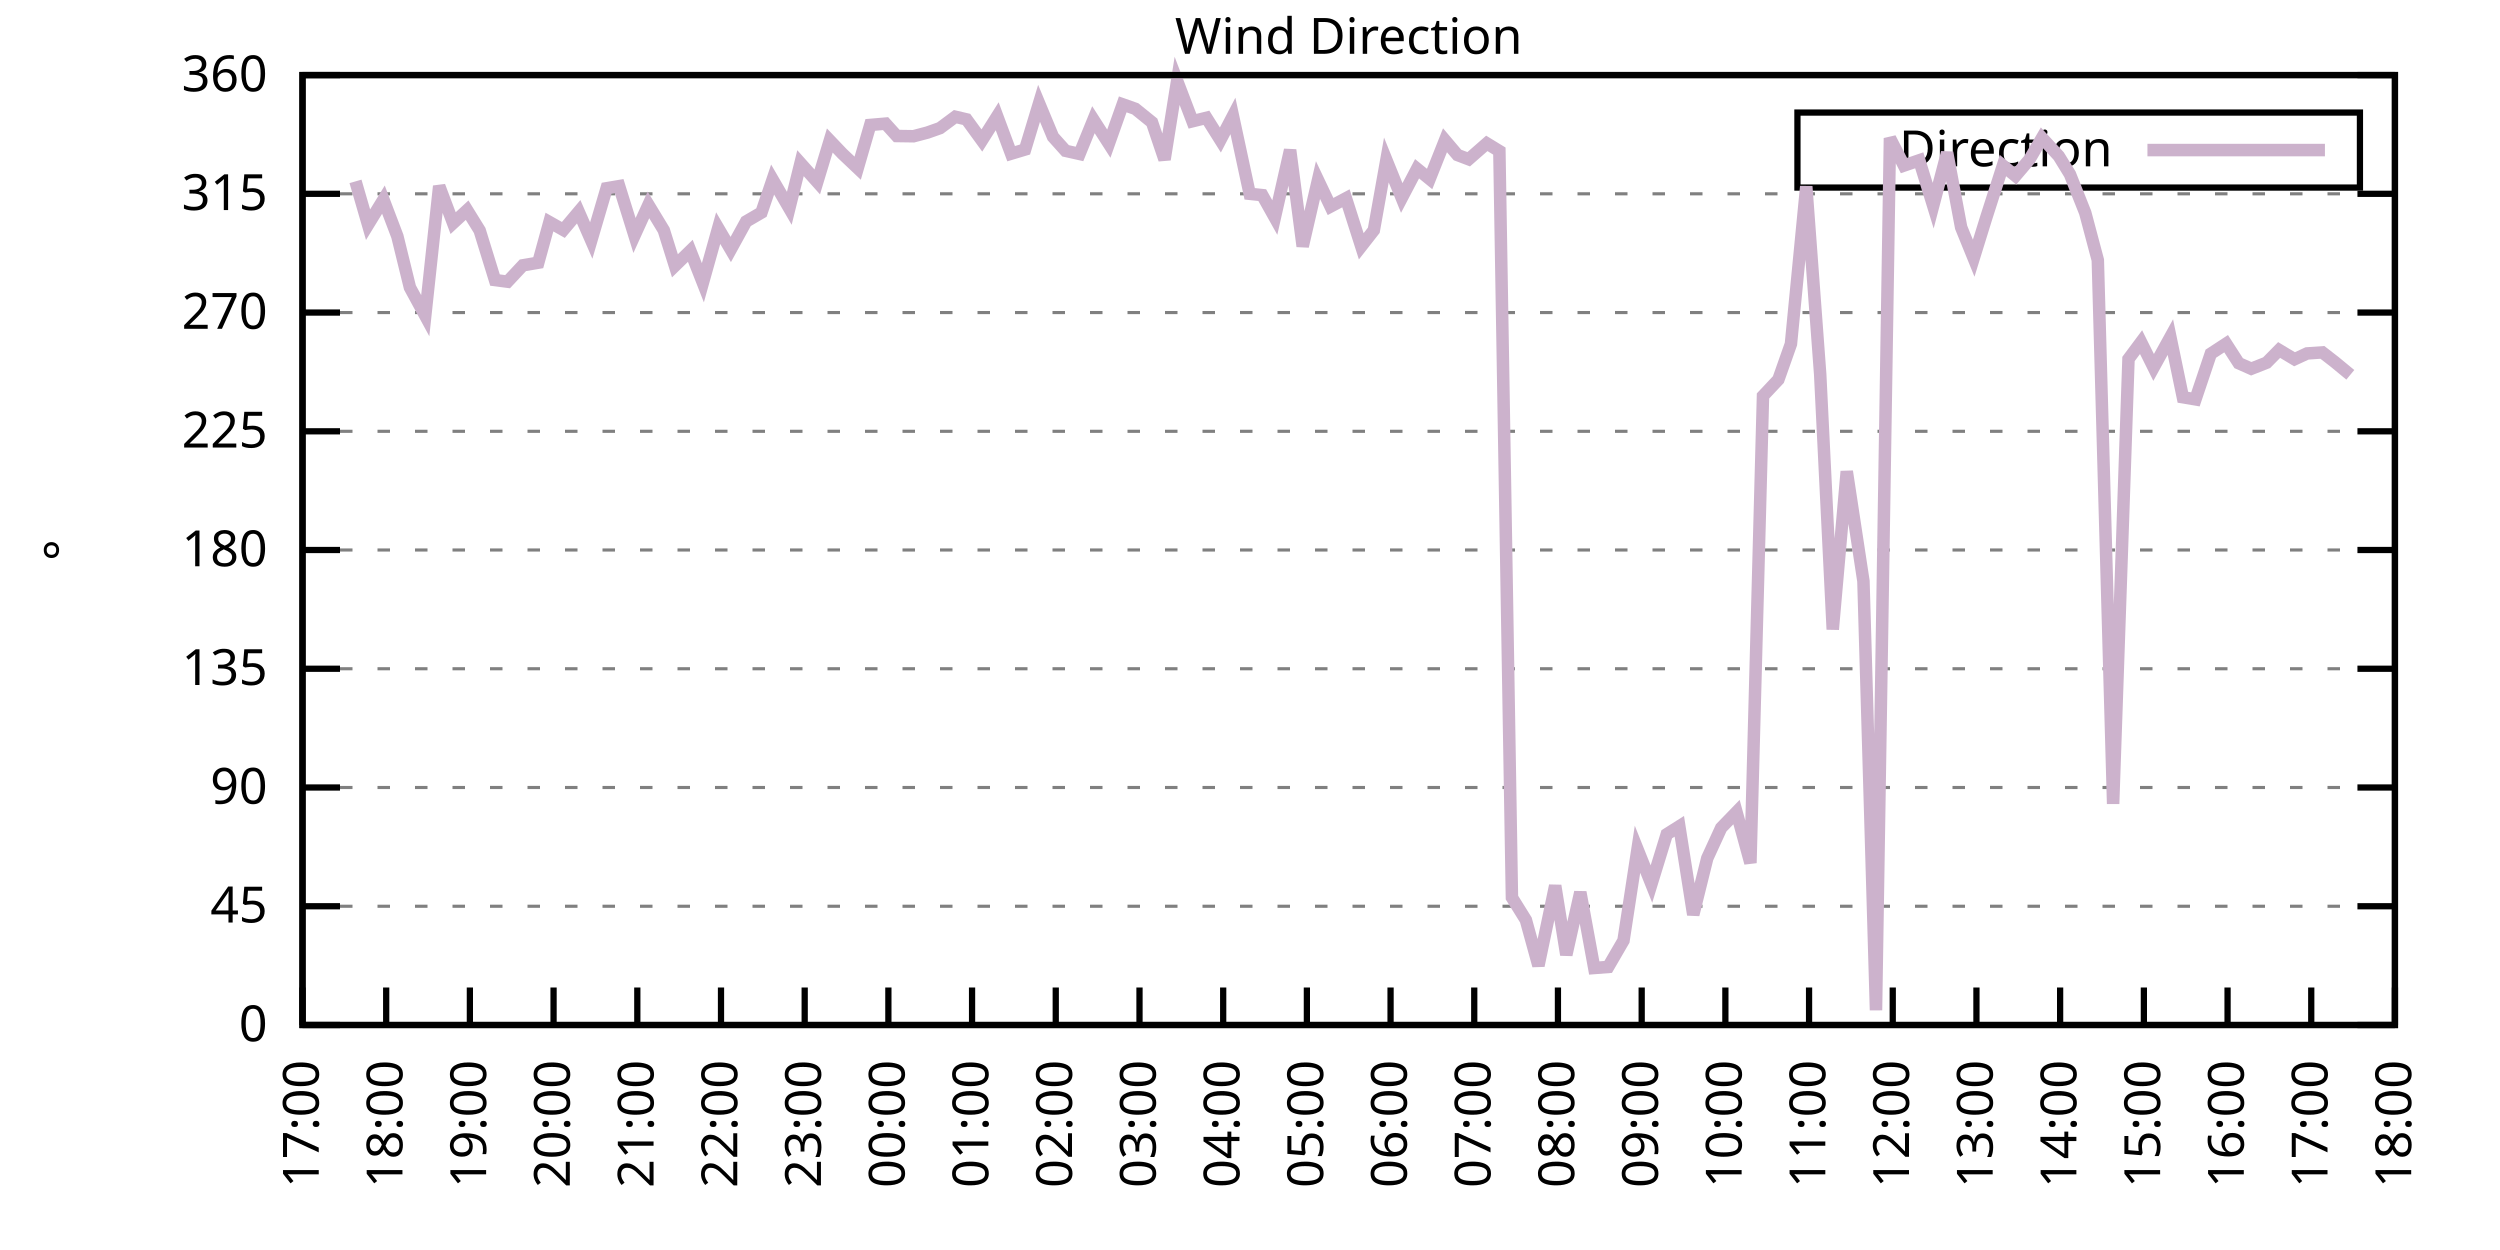
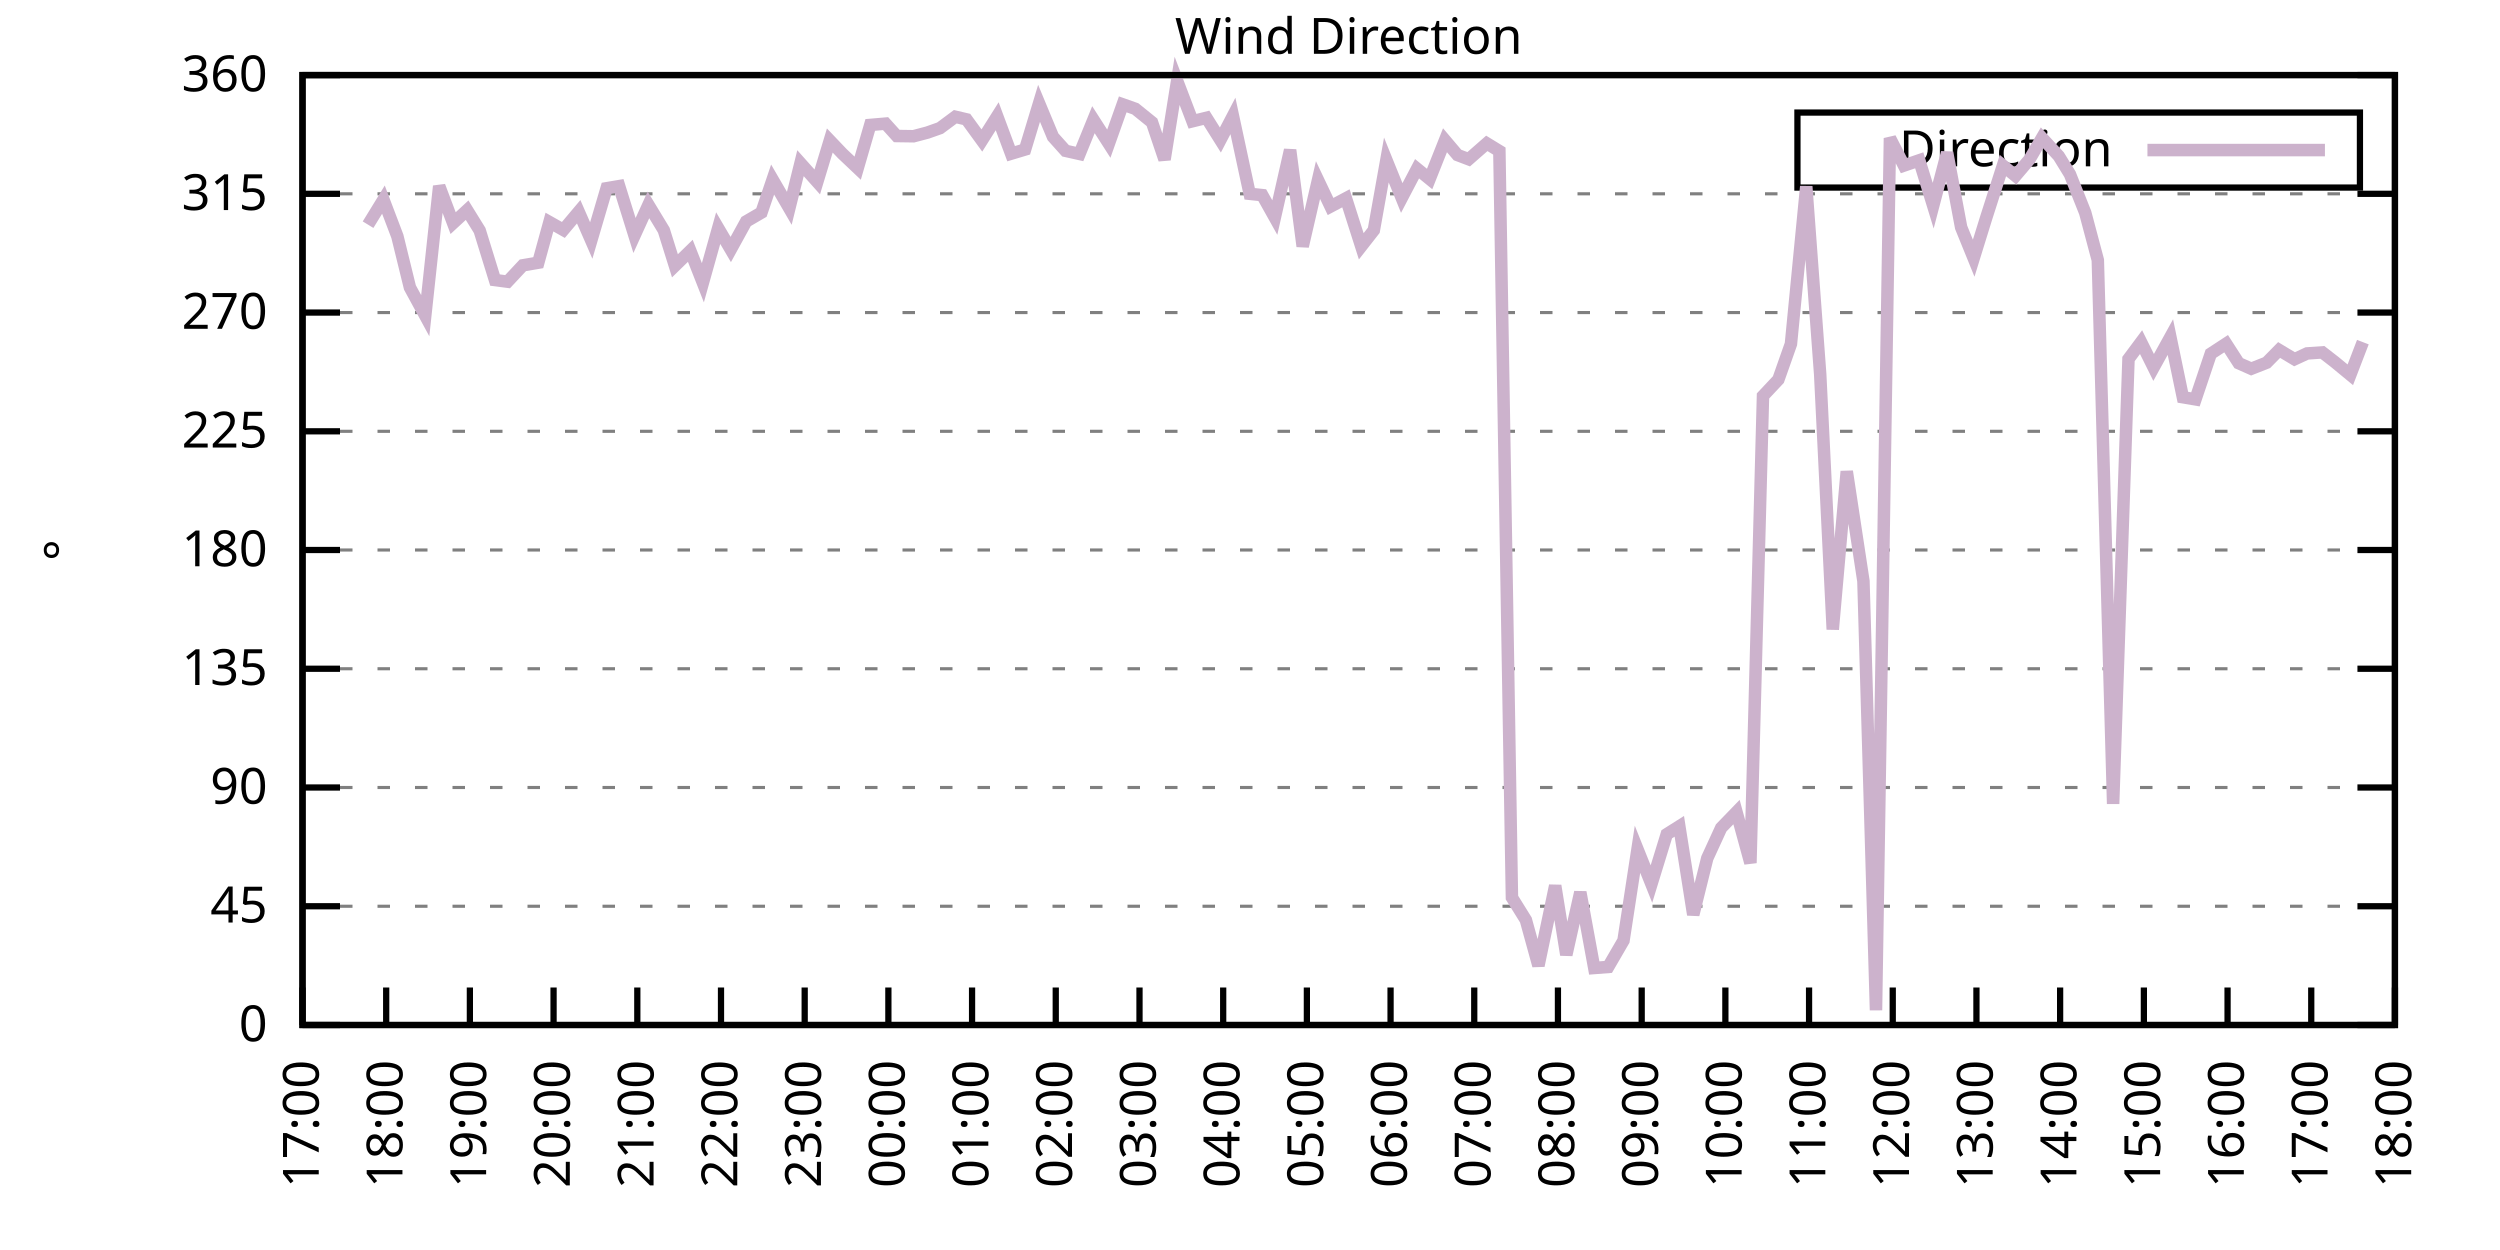
<svg xmlns="http://www.w3.org/2000/svg" xmlns:xlink="http://www.w3.org/1999/xlink" width="400" height="200" viewBox="0 0 400 200">
  <g id="gnuplot_canvas">
    <rect x="0" y="0" width="400" height="200" fill="none" />
    <defs>
      <circle id="gpDot" r="0.5" stroke-width="0.5" stroke="currentColor" />
      <path id="gpPt0" stroke-width="0.333" stroke="currentColor" d="M-1,0 h2 M0,-1 v2" />
      <path id="gpPt1" stroke-width="0.333" stroke="currentColor" d="M-1,-1 L1,1 M1,-1 L-1,1" />
      <path id="gpPt2" stroke-width="0.333" stroke="currentColor" d="M-1,0 L1,0 M0,-1 L0,1 M-1,-1 L1,1 M-1,1 L1,-1" />
      <rect id="gpPt3" stroke-width="0.333" stroke="currentColor" x="-1" y="-1" width="2" height="2" />
      <rect id="gpPt4" stroke-width="0.333" stroke="currentColor" fill="currentColor" x="-1" y="-1" width="2" height="2" />
      <circle id="gpPt5" stroke-width="0.333" stroke="currentColor" cx="0" cy="0" r="1" />
      <use xlink:href="#gpPt5" id="gpPt6" fill="currentColor" stroke="none" />
      <path id="gpPt7" stroke-width="0.333" stroke="currentColor" d="M0,-1.33 L-1.33,0.67 L1.33,0.67 z" />
      <use xlink:href="#gpPt7" id="gpPt8" fill="currentColor" stroke="none" />
      <use xlink:href="#gpPt7" id="gpPt9" stroke="currentColor" transform="rotate(180)" />
      <use xlink:href="#gpPt9" id="gpPt10" fill="currentColor" stroke="none" />
      <use xlink:href="#gpPt3" id="gpPt11" stroke="currentColor" transform="rotate(45)" />
      <use xlink:href="#gpPt11" id="gpPt12" fill="currentColor" stroke="none" />
      <path id="gpPt13" stroke-width="0.333" stroke="currentColor" d="M0,1.330 L1.265,0.411 L0.782,-1.067 L-0.782,-1.076 L-1.265,0.411 z" />
      <use xlink:href="#gpPt13" id="gpPt14" fill="currentColor" stroke="none" />
      <filter id="textbox" filterUnits="objectBoundingBox" x="0" y="0" height="1" width="1">
        <feFlood flood-color="white" flood-opacity="1" result="bgnd" />
        <feComposite in="SourceGraphic" in2="bgnd" operator="atop" />
      </filter>
      <filter id="greybox" filterUnits="objectBoundingBox" x="0" y="0" height="1" width="1">
        <feFlood flood-color="lightgrey" flood-opacity="1" result="grey" />
        <feComposite in="SourceGraphic" in2="grey" operator="atop" />
      </filter>
    </defs>
    <g fill="none" color="white" stroke="currentColor" stroke-width="1.00" stroke-linecap="butt" stroke-linejoin="miter">
</g>
    <g fill="none" color="black" stroke="currentColor" stroke-width="1.00" stroke-linecap="butt" stroke-linejoin="miter">
      <g stroke="none" shape-rendering="crispEdges">
        <polygon fill="rgb(255, 255, 255)" points="48.40,164.00 383.18,164.00 383.18,12.02 48.40,12.02 " />
      </g>
    </g>
    <g fill="none" color="black" stroke="currentColor" stroke-width="1.00" stroke-linecap="butt" stroke-linejoin="miter">
</g>
    <g fill="none" color="black" stroke="black" stroke-width="0.50" stroke-linecap="butt" stroke-linejoin="miter">
</g>
    <g fill="none" color="gray" stroke="currentColor" stroke-width="0.50" stroke-linecap="butt" stroke-linejoin="miter">
      <path stroke="gray" stroke-dasharray="2,4" class="gridline" d="M48.40,164.00 L383.19,164.00  " />
    </g>
    <g fill="none" color="gray" stroke="gray" stroke-width="1.00" stroke-linecap="butt" stroke-linejoin="miter">
</g>
    <g fill="none" color="black" stroke="currentColor" stroke-width="1.00" stroke-linecap="butt" stroke-linejoin="miter">
      <path stroke="black" d="M48.40,164.00 L54.40,164.00 M383.19,164.00 L377.19,164.00  " />
      <g transform="translate(42.80,166.60)" stroke="none" fill="black" font-family="Sans" font-size="8.00" text-anchor="end">
        <text>
          <tspan font-family="Sans"> 0</tspan>
        </text>
      </g>
    </g>
    <g fill="none" color="black" stroke="currentColor" stroke-width="1.00" stroke-linecap="butt" stroke-linejoin="miter">
</g>
    <g fill="none" color="black" stroke="black" stroke-width="0.50" stroke-linecap="butt" stroke-linejoin="miter">
</g>
    <g fill="none" color="gray" stroke="currentColor" stroke-width="0.50" stroke-linecap="butt" stroke-linejoin="miter">
      <path stroke="gray" stroke-dasharray="2,4" class="gridline" d="M48.40,145.00 L383.19,145.00  " />
    </g>
    <g fill="none" color="gray" stroke="gray" stroke-width="1.00" stroke-linecap="butt" stroke-linejoin="miter">
</g>
    <g fill="none" color="black" stroke="currentColor" stroke-width="1.00" stroke-linecap="butt" stroke-linejoin="miter">
      <path stroke="black" d="M48.40,145.00 L54.40,145.00 M383.19,145.00 L377.19,145.00  " />
      <g transform="translate(42.80,147.60)" stroke="none" fill="black" font-family="Sans" font-size="8.00" text-anchor="end">
        <text>
          <tspan font-family="Sans"> 45</tspan>
        </text>
      </g>
    </g>
    <g fill="none" color="black" stroke="currentColor" stroke-width="1.00" stroke-linecap="butt" stroke-linejoin="miter">
</g>
    <g fill="none" color="black" stroke="black" stroke-width="0.50" stroke-linecap="butt" stroke-linejoin="miter">
</g>
    <g fill="none" color="gray" stroke="currentColor" stroke-width="0.50" stroke-linecap="butt" stroke-linejoin="miter">
      <path stroke="gray" stroke-dasharray="2,4" class="gridline" d="M48.40,126.00 L383.19,126.00  " />
    </g>
    <g fill="none" color="gray" stroke="gray" stroke-width="1.00" stroke-linecap="butt" stroke-linejoin="miter">
</g>
    <g fill="none" color="black" stroke="currentColor" stroke-width="1.00" stroke-linecap="butt" stroke-linejoin="miter">
      <path stroke="black" d="M48.40,126.00 L54.40,126.00 M383.19,126.00 L377.19,126.00  " />
      <g transform="translate(42.80,128.60)" stroke="none" fill="black" font-family="Sans" font-size="8.00" text-anchor="end">
        <text>
          <tspan font-family="Sans"> 90</tspan>
        </text>
      </g>
    </g>
    <g fill="none" color="black" stroke="currentColor" stroke-width="1.00" stroke-linecap="butt" stroke-linejoin="miter">
</g>
    <g fill="none" color="black" stroke="black" stroke-width="0.50" stroke-linecap="butt" stroke-linejoin="miter">
</g>
    <g fill="none" color="gray" stroke="currentColor" stroke-width="0.50" stroke-linecap="butt" stroke-linejoin="miter">
      <path stroke="gray" stroke-dasharray="2,4" class="gridline" d="M48.40,107.00 L383.19,107.00  " />
    </g>
    <g fill="none" color="gray" stroke="gray" stroke-width="1.00" stroke-linecap="butt" stroke-linejoin="miter">
</g>
    <g fill="none" color="black" stroke="currentColor" stroke-width="1.00" stroke-linecap="butt" stroke-linejoin="miter">
      <path stroke="black" d="M48.40,107.00 L54.40,107.00 M383.19,107.00 L377.19,107.00  " />
      <g transform="translate(42.80,109.60)" stroke="none" fill="black" font-family="Sans" font-size="8.00" text-anchor="end">
        <text>
          <tspan font-family="Sans"> 135</tspan>
        </text>
      </g>
    </g>
    <g fill="none" color="black" stroke="currentColor" stroke-width="1.00" stroke-linecap="butt" stroke-linejoin="miter">
</g>
    <g fill="none" color="black" stroke="black" stroke-width="0.50" stroke-linecap="butt" stroke-linejoin="miter">
</g>
    <g fill="none" color="gray" stroke="currentColor" stroke-width="0.50" stroke-linecap="butt" stroke-linejoin="miter">
      <path stroke="gray" stroke-dasharray="2,4" class="gridline" d="M48.40,88.00 L383.19,88.00  " />
    </g>
    <g fill="none" color="gray" stroke="gray" stroke-width="1.00" stroke-linecap="butt" stroke-linejoin="miter">
</g>
    <g fill="none" color="black" stroke="currentColor" stroke-width="1.00" stroke-linecap="butt" stroke-linejoin="miter">
      <path stroke="black" d="M48.40,88.00 L54.40,88.00 M383.19,88.00 L377.19,88.00  " />
      <g transform="translate(42.80,90.60)" stroke="none" fill="black" font-family="Sans" font-size="8.00" text-anchor="end">
        <text>
          <tspan font-family="Sans"> 180</tspan>
        </text>
      </g>
    </g>
    <g fill="none" color="black" stroke="currentColor" stroke-width="1.00" stroke-linecap="butt" stroke-linejoin="miter">
</g>
    <g fill="none" color="black" stroke="black" stroke-width="0.50" stroke-linecap="butt" stroke-linejoin="miter">
</g>
    <g fill="none" color="gray" stroke="currentColor" stroke-width="0.50" stroke-linecap="butt" stroke-linejoin="miter">
      <path stroke="gray" stroke-dasharray="2,4" class="gridline" d="M48.40,69.01 L383.19,69.01  " />
    </g>
    <g fill="none" color="gray" stroke="gray" stroke-width="1.00" stroke-linecap="butt" stroke-linejoin="miter">
</g>
    <g fill="none" color="black" stroke="currentColor" stroke-width="1.00" stroke-linecap="butt" stroke-linejoin="miter">
      <path stroke="black" d="M48.40,69.01 L54.40,69.01 M383.19,69.01 L377.19,69.01  " />
      <g transform="translate(42.80,71.61)" stroke="none" fill="black" font-family="Sans" font-size="8.00" text-anchor="end">
        <text>
          <tspan font-family="Sans"> 225</tspan>
        </text>
      </g>
    </g>
    <g fill="none" color="black" stroke="currentColor" stroke-width="1.00" stroke-linecap="butt" stroke-linejoin="miter">
</g>
    <g fill="none" color="black" stroke="black" stroke-width="0.50" stroke-linecap="butt" stroke-linejoin="miter">
</g>
    <g fill="none" color="gray" stroke="currentColor" stroke-width="0.50" stroke-linecap="butt" stroke-linejoin="miter">
      <path stroke="gray" stroke-dasharray="2,4" class="gridline" d="M48.40,50.01 L383.19,50.01  " />
    </g>
    <g fill="none" color="gray" stroke="gray" stroke-width="1.00" stroke-linecap="butt" stroke-linejoin="miter">
</g>
    <g fill="none" color="black" stroke="currentColor" stroke-width="1.00" stroke-linecap="butt" stroke-linejoin="miter">
      <path stroke="black" d="M48.40,50.01 L54.40,50.01 M383.19,50.01 L377.19,50.01  " />
      <g transform="translate(42.80,52.61)" stroke="none" fill="black" font-family="Sans" font-size="8.00" text-anchor="end">
        <text>
          <tspan font-family="Sans"> 270</tspan>
        </text>
      </g>
    </g>
    <g fill="none" color="black" stroke="currentColor" stroke-width="1.00" stroke-linecap="butt" stroke-linejoin="miter">
</g>
    <g fill="none" color="black" stroke="black" stroke-width="0.50" stroke-linecap="butt" stroke-linejoin="miter">
</g>
    <g fill="none" color="gray" stroke="currentColor" stroke-width="0.50" stroke-linecap="butt" stroke-linejoin="miter">
      <path stroke="gray" stroke-dasharray="2,4" class="gridline" d="M48.40,31.01 L383.19,31.01  " />
    </g>
    <g fill="none" color="gray" stroke="gray" stroke-width="1.00" stroke-linecap="butt" stroke-linejoin="miter">
</g>
    <g fill="none" color="black" stroke="currentColor" stroke-width="1.00" stroke-linecap="butt" stroke-linejoin="miter">
      <path stroke="black" d="M48.40,31.01 L54.40,31.01 M383.19,31.01 L377.19,31.01  " />
      <g transform="translate(42.80,33.61)" stroke="none" fill="black" font-family="Sans" font-size="8.00" text-anchor="end">
        <text>
          <tspan font-family="Sans"> 315</tspan>
        </text>
      </g>
    </g>
    <g fill="none" color="black" stroke="currentColor" stroke-width="1.00" stroke-linecap="butt" stroke-linejoin="miter">
</g>
    <g fill="none" color="black" stroke="black" stroke-width="0.50" stroke-linecap="butt" stroke-linejoin="miter">
</g>
    <g fill="none" color="gray" stroke="currentColor" stroke-width="0.50" stroke-linecap="butt" stroke-linejoin="miter">
      <path stroke="gray" stroke-dasharray="2,4" class="gridline" d="M48.40,12.01 L383.19,12.01  " />
    </g>
    <g fill="none" color="gray" stroke="gray" stroke-width="1.00" stroke-linecap="butt" stroke-linejoin="miter">
</g>
    <g fill="none" color="black" stroke="currentColor" stroke-width="1.00" stroke-linecap="butt" stroke-linejoin="miter">
      <path stroke="black" d="M48.40,12.01 L54.40,12.01 M383.19,12.01 L377.19,12.01  " />
      <g transform="translate(42.80,14.61)" stroke="none" fill="black" font-family="Sans" font-size="8.00" text-anchor="end">
        <text>
          <tspan font-family="Sans"> 360</tspan>
        </text>
      </g>
    </g>
    <g fill="none" color="black" stroke="currentColor" stroke-width="1.00" stroke-linecap="butt" stroke-linejoin="miter">
      <path stroke="black" d="M48.40,164.00 L48.40,158.00  " />
      <g transform="translate(51.00,169.60) rotate(270.00)" stroke="none" fill="black" font-family="Sans" font-size="8.00" text-anchor="end">
        <text>
          <tspan font-family="Sans">17:00</tspan>
        </text>
      </g>
    </g>
    <g fill="none" color="black" stroke="currentColor" stroke-width="1.00" stroke-linecap="butt" stroke-linejoin="miter">
      <path stroke="black" d="M61.79,164.00 L61.79,158.00  " />
      <g transform="translate(64.39,169.60) rotate(270.00)" stroke="none" fill="black" font-family="Sans" font-size="8.00" text-anchor="end">
        <text>
          <tspan font-family="Sans">18:00</tspan>
        </text>
      </g>
    </g>
    <g fill="none" color="black" stroke="currentColor" stroke-width="1.00" stroke-linecap="butt" stroke-linejoin="miter">
      <path stroke="black" d="M75.18,164.00 L75.18,158.00  " />
      <g transform="translate(77.78,169.60) rotate(270.00)" stroke="none" fill="black" font-family="Sans" font-size="8.00" text-anchor="end">
        <text>
          <tspan font-family="Sans">19:00</tspan>
        </text>
      </g>
    </g>
    <g fill="none" color="black" stroke="currentColor" stroke-width="1.00" stroke-linecap="butt" stroke-linejoin="miter">
      <path stroke="black" d="M88.57,164.00 L88.57,158.00  " />
      <g transform="translate(91.17,169.60) rotate(270.00)" stroke="none" fill="black" font-family="Sans" font-size="8.00" text-anchor="end">
        <text>
          <tspan font-family="Sans">20:00</tspan>
        </text>
      </g>
    </g>
    <g fill="none" color="black" stroke="currentColor" stroke-width="1.00" stroke-linecap="butt" stroke-linejoin="miter">
      <path stroke="black" d="M101.97,164.00 L101.97,158.00  " />
      <g transform="translate(104.57,169.60) rotate(270.00)" stroke="none" fill="black" font-family="Sans" font-size="8.00" text-anchor="end">
        <text>
          <tspan font-family="Sans">21:00</tspan>
        </text>
      </g>
    </g>
    <g fill="none" color="black" stroke="currentColor" stroke-width="1.00" stroke-linecap="butt" stroke-linejoin="miter">
      <path stroke="black" d="M115.36,164.00 L115.36,158.00  " />
      <g transform="translate(117.96,169.60) rotate(270.00)" stroke="none" fill="black" font-family="Sans" font-size="8.00" text-anchor="end">
        <text>
          <tspan font-family="Sans">22:00</tspan>
        </text>
      </g>
    </g>
    <g fill="none" color="black" stroke="currentColor" stroke-width="1.00" stroke-linecap="butt" stroke-linejoin="miter">
      <path stroke="black" d="M128.75,164.00 L128.75,158.00  " />
      <g transform="translate(131.35,169.60) rotate(270.00)" stroke="none" fill="black" font-family="Sans" font-size="8.00" text-anchor="end">
        <text>
          <tspan font-family="Sans">23:00</tspan>
        </text>
      </g>
    </g>
    <g fill="none" color="black" stroke="currentColor" stroke-width="1.00" stroke-linecap="butt" stroke-linejoin="miter">
      <path stroke="black" d="M142.14,164.00 L142.14,158.00  " />
      <g transform="translate(144.74,169.60) rotate(270.00)" stroke="none" fill="black" font-family="Sans" font-size="8.00" text-anchor="end">
        <text>
          <tspan font-family="Sans">00:00</tspan>
        </text>
      </g>
    </g>
    <g fill="none" color="black" stroke="currentColor" stroke-width="1.00" stroke-linecap="butt" stroke-linejoin="miter">
      <path stroke="black" d="M155.53,164.00 L155.53,158.00  " />
      <g transform="translate(158.13,169.60) rotate(270.00)" stroke="none" fill="black" font-family="Sans" font-size="8.00" text-anchor="end">
        <text>
          <tspan font-family="Sans">01:00</tspan>
        </text>
      </g>
    </g>
    <g fill="none" color="black" stroke="currentColor" stroke-width="1.00" stroke-linecap="butt" stroke-linejoin="miter">
      <path stroke="black" d="M168.92,164.00 L168.92,158.00  " />
      <g transform="translate(171.52,169.60) rotate(270.00)" stroke="none" fill="black" font-family="Sans" font-size="8.00" text-anchor="end">
        <text>
          <tspan font-family="Sans">02:00</tspan>
        </text>
      </g>
    </g>
    <g fill="none" color="black" stroke="currentColor" stroke-width="1.00" stroke-linecap="butt" stroke-linejoin="miter">
      <path stroke="black" d="M182.32,164.00 L182.32,158.00  " />
      <g transform="translate(184.92,169.60) rotate(270.00)" stroke="none" fill="black" font-family="Sans" font-size="8.00" text-anchor="end">
        <text>
          <tspan font-family="Sans">03:00</tspan>
        </text>
      </g>
    </g>
    <g fill="none" color="black" stroke="currentColor" stroke-width="1.00" stroke-linecap="butt" stroke-linejoin="miter">
      <path stroke="black" d="M195.71,164.00 L195.71,158.00  " />
      <g transform="translate(198.31,169.60) rotate(270.00)" stroke="none" fill="black" font-family="Sans" font-size="8.00" text-anchor="end">
        <text>
          <tspan font-family="Sans">04:00</tspan>
        </text>
      </g>
    </g>
    <g fill="none" color="black" stroke="currentColor" stroke-width="1.00" stroke-linecap="butt" stroke-linejoin="miter">
      <path stroke="black" d="M209.10,164.00 L209.10,158.00  " />
      <g transform="translate(211.70,169.60) rotate(270.00)" stroke="none" fill="black" font-family="Sans" font-size="8.00" text-anchor="end">
        <text>
          <tspan font-family="Sans">05:00</tspan>
        </text>
      </g>
    </g>
    <g fill="none" color="black" stroke="currentColor" stroke-width="1.00" stroke-linecap="butt" stroke-linejoin="miter">
      <path stroke="black" d="M222.49,164.00 L222.49,158.00  " />
      <g transform="translate(225.09,169.60) rotate(270.00)" stroke="none" fill="black" font-family="Sans" font-size="8.00" text-anchor="end">
        <text>
          <tspan font-family="Sans">06:00</tspan>
        </text>
      </g>
    </g>
    <g fill="none" color="black" stroke="currentColor" stroke-width="1.00" stroke-linecap="butt" stroke-linejoin="miter">
      <path stroke="black" d="M235.88,164.00 L235.88,158.00  " />
      <g transform="translate(238.48,169.60) rotate(270.00)" stroke="none" fill="black" font-family="Sans" font-size="8.00" text-anchor="end">
        <text>
          <tspan font-family="Sans">07:00</tspan>
        </text>
      </g>
    </g>
    <g fill="none" color="black" stroke="currentColor" stroke-width="1.00" stroke-linecap="butt" stroke-linejoin="miter">
      <path stroke="black" d="M249.27,164.00 L249.27,158.00  " />
      <g transform="translate(251.87,169.60) rotate(270.00)" stroke="none" fill="black" font-family="Sans" font-size="8.00" text-anchor="end">
        <text>
          <tspan font-family="Sans">08:00</tspan>
        </text>
      </g>
    </g>
    <g fill="none" color="black" stroke="currentColor" stroke-width="1.00" stroke-linecap="butt" stroke-linejoin="miter">
      <path stroke="black" d="M262.67,164.00 L262.67,158.00  " />
      <g transform="translate(265.27,169.60) rotate(270.00)" stroke="none" fill="black" font-family="Sans" font-size="8.00" text-anchor="end">
        <text>
          <tspan font-family="Sans">09:00</tspan>
        </text>
      </g>
    </g>
    <g fill="none" color="black" stroke="currentColor" stroke-width="1.00" stroke-linecap="butt" stroke-linejoin="miter">
      <path stroke="black" d="M276.06,164.00 L276.06,158.00  " />
      <g transform="translate(278.66,169.60) rotate(270.00)" stroke="none" fill="black" font-family="Sans" font-size="8.00" text-anchor="end">
        <text>
          <tspan font-family="Sans">10:00</tspan>
        </text>
      </g>
    </g>
    <g fill="none" color="black" stroke="currentColor" stroke-width="1.00" stroke-linecap="butt" stroke-linejoin="miter">
      <path stroke="black" d="M289.45,164.00 L289.45,158.00  " />
      <g transform="translate(292.05,169.60) rotate(270.00)" stroke="none" fill="black" font-family="Sans" font-size="8.00" text-anchor="end">
        <text>
          <tspan font-family="Sans">11:00</tspan>
        </text>
      </g>
    </g>
    <g fill="none" color="black" stroke="currentColor" stroke-width="1.00" stroke-linecap="butt" stroke-linejoin="miter">
      <path stroke="black" d="M302.84,164.00 L302.84,158.00  " />
      <g transform="translate(305.44,169.60) rotate(270.00)" stroke="none" fill="black" font-family="Sans" font-size="8.00" text-anchor="end">
        <text>
          <tspan font-family="Sans">12:00</tspan>
        </text>
      </g>
    </g>
    <g fill="none" color="black" stroke="currentColor" stroke-width="1.00" stroke-linecap="butt" stroke-linejoin="miter">
      <path stroke="black" d="M316.23,164.00 L316.23,158.00  " />
      <g transform="translate(318.83,169.60) rotate(270.00)" stroke="none" fill="black" font-family="Sans" font-size="8.00" text-anchor="end">
        <text>
          <tspan font-family="Sans">13:00</tspan>
        </text>
      </g>
    </g>
    <g fill="none" color="black" stroke="currentColor" stroke-width="1.00" stroke-linecap="butt" stroke-linejoin="miter">
      <path stroke="black" d="M329.62,164.00 L329.62,158.00  " />
      <g transform="translate(332.22,169.60) rotate(270.00)" stroke="none" fill="black" font-family="Sans" font-size="8.00" text-anchor="end">
        <text>
          <tspan font-family="Sans">14:00</tspan>
        </text>
      </g>
    </g>
    <g fill="none" color="black" stroke="currentColor" stroke-width="1.00" stroke-linecap="butt" stroke-linejoin="miter">
      <path stroke="black" d="M343.02,164.00 L343.02,158.00  " />
      <g transform="translate(345.62,169.60) rotate(270.00)" stroke="none" fill="black" font-family="Sans" font-size="8.00" text-anchor="end">
        <text>
          <tspan font-family="Sans">15:00</tspan>
        </text>
      </g>
    </g>
    <g fill="none" color="black" stroke="currentColor" stroke-width="1.00" stroke-linecap="butt" stroke-linejoin="miter">
      <path stroke="black" d="M356.41,164.00 L356.41,158.00  " />
      <g transform="translate(359.01,169.60) rotate(270.00)" stroke="none" fill="black" font-family="Sans" font-size="8.00" text-anchor="end">
        <text>
          <tspan font-family="Sans">16:00</tspan>
        </text>
      </g>
    </g>
    <g fill="none" color="black" stroke="currentColor" stroke-width="1.00" stroke-linecap="butt" stroke-linejoin="miter">
      <path stroke="black" d="M369.80,164.00 L369.80,158.00  " />
      <g transform="translate(372.40,169.60) rotate(270.00)" stroke="none" fill="black" font-family="Sans" font-size="8.00" text-anchor="end">
        <text>
          <tspan font-family="Sans">17:00</tspan>
        </text>
      </g>
    </g>
    <g fill="none" color="black" stroke="currentColor" stroke-width="1.00" stroke-linecap="butt" stroke-linejoin="miter">
      <path stroke="black" d="M383.19,164.00 L383.19,158.00  " />
      <g transform="translate(385.79,169.60) rotate(270.00)" stroke="none" fill="black" font-family="Sans" font-size="8.00" text-anchor="end">
        <text>
          <tspan font-family="Sans">18:00</tspan>
        </text>
      </g>
    </g>
    <g fill="none" color="black" stroke="currentColor" stroke-width="1.00" stroke-linecap="butt" stroke-linejoin="miter">
</g>
    <g fill="none" color="black" stroke="currentColor" stroke-width="1.00" stroke-linecap="butt" stroke-linejoin="miter">
      <path stroke="black" d="M48.40,12.01 L48.40,164.00 L383.19,164.00 L383.19,12.01 L48.40,12.01 Z  " />
    </g>
    <g fill="none" color="black" stroke="currentColor" stroke-width="1.00" stroke-linecap="butt" stroke-linejoin="miter">
</g>
    <g fill="none" color="black" stroke="currentColor" stroke-width="1.00" stroke-linecap="butt" stroke-linejoin="miter">
      <path stroke="black" d="M287.59,30.01 L287.59,18.01 L377.59,18.01 L377.59,30.01 L287.59,30.01 Z  " />
    </g>
    <g id="Wind_direction_plot_1">
      <g fill="none" color="white" stroke="black" stroke-width="2.00" stroke-linecap="butt" stroke-linejoin="miter">
</g>
      <g fill="none" color="black" stroke="currentColor" stroke-width="2.00" stroke-linecap="butt" stroke-linejoin="miter">
        <g transform="translate(337.99,26.61)" stroke="none" fill="black" font-family="Sans" font-size="8.00" text-anchor="end">
          <text>
            <tspan font-family="Sans">Direction</tspan>
          </text>
        </g>
      </g>
      <g fill="none" color="black" stroke="currentColor" stroke-width="2.00" stroke-linecap="butt" stroke-linejoin="miter">
-         <path stroke="rgb(204, 178, 204)" d="M343.59,24.01 L371.99,24.01 M56.88,29.02 L58.89,35.95 L61.35,31.94 L63.58,37.81 L65.59,46.00 L68.04,50.51   L70.27,29.78 L72.50,35.70 L74.74,33.63 L76.75,36.88 L79.20,44.81 L81.21,45.07 L83.66,42.45 L86.12,42.03   L87.91,35.53 L90.14,36.79 L92.59,33.88 L94.60,38.48 L97.06,30.12 L99.06,29.78 L101.52,37.68 L103.75,32.78   L106.21,36.84 L107.99,42.53 L110.45,40.13 L112.46,45.24 L114.91,36.50 L116.92,39.92 L119.38,35.44 L121.83,34.01   L123.62,28.73 L126.29,33.33 L128.08,26.11 L130.76,29.11 L132.77,22.48 L134.78,24.59 L137.23,26.91 L139.24,19.99   L141.69,19.78 L143.48,21.76 L146.16,21.80 L148.39,21.21 L150.40,20.50 L152.85,18.68 L154.64,19.10 L157.10,22.48   L159.55,18.60 L161.78,24.59 L164.01,23.92 L166.25,16.53 L168.48,21.89 L170.49,24.13 L172.72,24.63 L174.95,19.15   L177.41,22.99 L179.64,16.70 L181.65,17.41 L184.32,19.57 L186.33,25.52 L188.34,12.94 L190.80,19.40 L193.03,18.85   L195.26,22.40 L197.27,18.55 L199.95,31.01 L201.96,31.22 L203.97,34.81 L206.42,24.00 L208.43,39.41 L210.88,28.81   L212.89,33.04 L215.35,31.73 L217.80,39.41 L219.81,36.84 L221.82,25.60 L224.28,31.68 L226.73,27.00 L228.74,28.64   L231.20,22.44 L233.20,24.80 L234.99,25.48 L237.89,22.94 L239.90,24.17 L241.91,143.61 L244.14,147.20 L246.15,154.50   L248.83,141.71 L250.61,152.77 L252.85,142.76 L255.08,154.88 L257.31,154.71 L259.76,150.49 L262.00,135.88 L264.23,141.45   L266.68,133.48 L268.69,132.21 L270.92,146.35 L273.16,137.32 L275.39,132.46 L277.84,129.93 L280.07,138.08 L282.08,63.35   L284.54,60.73 L286.55,55.03 L289.00,29.83 L291.23,59.89 L293.24,100.71 L295.48,75.42 L298.15,92.99 L300.16,161.64   L302.39,22.10 L304.63,26.49 L307.08,25.65 L309.31,32.91 L311.54,24.42 L313.78,36.37 L315.79,41.31 L317.79,34.85   L320.47,26.49 L322.48,28.14 L324.71,25.52 L326.72,22.06 L329.40,24.97 L331.19,27.88 L333.64,34.05 L335.65,41.61   L338.10,128.62 L340.56,57.44 L342.57,54.74 L344.58,58.79 L347.26,53.93 L349.26,63.56 L351.27,63.90 L353.73,56.59   L356.18,54.99 L358.19,58.11 L360.20,59.00 L362.66,58.03 L364.66,56.00 L367.12,57.48 L369.13,56.55 L371.58,56.38   L373.59,57.94 L376.05,59.97  " />
+         <path stroke="rgb(204, 178, 204)" d="M343.59,24.01 L371.99,24.01 M58.89,35.95 L61.35,31.94 L63.58,37.81 L65.59,46.00 L68.04,50.51 L70.27,29.78   L72.50,35.70 L74.74,33.63 L76.75,36.88 L79.20,44.81 L81.21,45.07 L83.66,42.45 L86.12,42.03 L87.91,35.53   L90.14,36.79 L92.59,33.88 L94.60,38.48 L97.06,30.12 L99.06,29.78 L101.52,37.68 L103.75,32.78 L106.21,36.84   L107.99,42.53 L110.45,40.13 L112.46,45.24 L114.91,36.50 L116.92,39.92 L119.38,35.44 L121.83,34.01 L123.62,28.73   L126.29,33.33 L128.08,26.11 L130.76,29.11 L132.77,22.48 L134.78,24.59 L137.23,26.91 L139.24,19.99 L141.69,19.78   L143.48,21.76 L146.16,21.80 L148.39,21.21 L150.40,20.50 L152.85,18.68 L154.64,19.10 L157.10,22.48 L159.55,18.60   L161.78,24.59 L164.01,23.92 L166.25,16.53 L168.48,21.89 L170.49,24.13 L172.72,24.63 L174.95,19.15 L177.41,22.99   L179.64,16.70 L181.65,17.41 L184.32,19.57 L186.33,25.52 L188.34,12.94 L190.80,19.40 L193.03,18.85 L195.26,22.40   L197.27,18.55 L199.95,31.01 L201.96,31.22 L203.97,34.81 L206.42,24.00 L208.43,39.41 L210.88,28.81 L212.89,33.04   L215.35,31.73 L217.80,39.41 L219.81,36.84 L221.82,25.60 L224.28,31.68 L226.73,27.00 L228.74,28.64 L231.20,22.44   L233.20,24.80 L234.99,25.48 L237.89,22.94 L239.90,24.17 L241.91,143.61 L244.14,147.20 L246.15,154.50 L248.83,141.71   L250.61,152.77 L252.85,142.76 L255.08,154.88 L257.31,154.71 L259.76,150.49 L262.00,135.88 L264.23,141.45 L266.68,133.48   L268.69,132.21 L270.92,146.35 L273.16,137.32 L275.39,132.46 L277.84,129.93 L280.07,138.08 L282.08,63.35 L284.54,60.73   L286.55,55.03 L289.00,29.83 L291.23,59.89 L293.24,100.71 L295.48,75.42 L298.15,92.99 L300.16,161.64 L302.39,22.10   L304.63,26.49 L307.08,25.65 L309.31,32.91 L311.54,24.42 L313.78,36.37 L315.79,41.31 L317.79,34.85 L320.47,26.49   L322.48,28.14 L324.71,25.52 L326.72,22.06 L329.40,24.97 L331.19,27.88 L333.64,34.05 L335.65,41.61 L338.10,128.62   L340.56,57.44 L342.57,54.74 L344.58,58.79 L347.26,53.93 L349.26,63.56 L351.27,63.90 L353.73,56.59 L356.18,54.99   L358.19,58.11 L360.20,59.00 L362.66,58.03 L364.66,56.00 L367.12,57.48 L369.13,56.55 L371.58,56.38 L373.59,57.94   L376.05,59.97 L378.06,54.74  " />
      </g>
    </g>
    <g fill="none" color="black" stroke="currentColor" stroke-width="2.00" stroke-linecap="butt" stroke-linejoin="miter">
</g>
    <g fill="none" color="black" stroke="black" stroke-width="1.00" stroke-linecap="butt" stroke-linejoin="miter">
</g>
    <g fill="none" color="black" stroke="currentColor" stroke-width="1.00" stroke-linecap="butt" stroke-linejoin="miter">
      <path stroke="black" d="M48.40,12.01 L48.40,164.00 L383.19,164.00 L383.19,12.01 L48.40,12.01 Z  " />
      <g transform="translate(12.80,88.01) rotate(270.00)" stroke="none" fill="black" font-family="Sans" font-size="8.00" text-anchor="middle">
        <text>
          <tspan font-family="Sans">°</tspan>
        </text>
      </g>
    </g>
    <g fill="none" color="black" stroke="currentColor" stroke-width="1.00" stroke-linecap="butt" stroke-linejoin="miter">
</g>
    <g fill="none" color="black" stroke="currentColor" stroke-width="1.00" stroke-linecap="butt" stroke-linejoin="miter">
      <g transform="translate(215.79,8.61)" stroke="none" fill="black" font-family="Sans" font-size="8.00" text-anchor="middle">
        <text>
          <tspan font-family="Sans">Wind Direction</tspan>
        </text>
      </g>
    </g>
    <g fill="none" color="black" stroke="currentColor" stroke-width="1.00" stroke-linecap="butt" stroke-linejoin="miter">
</g>
  </g>
</svg>
